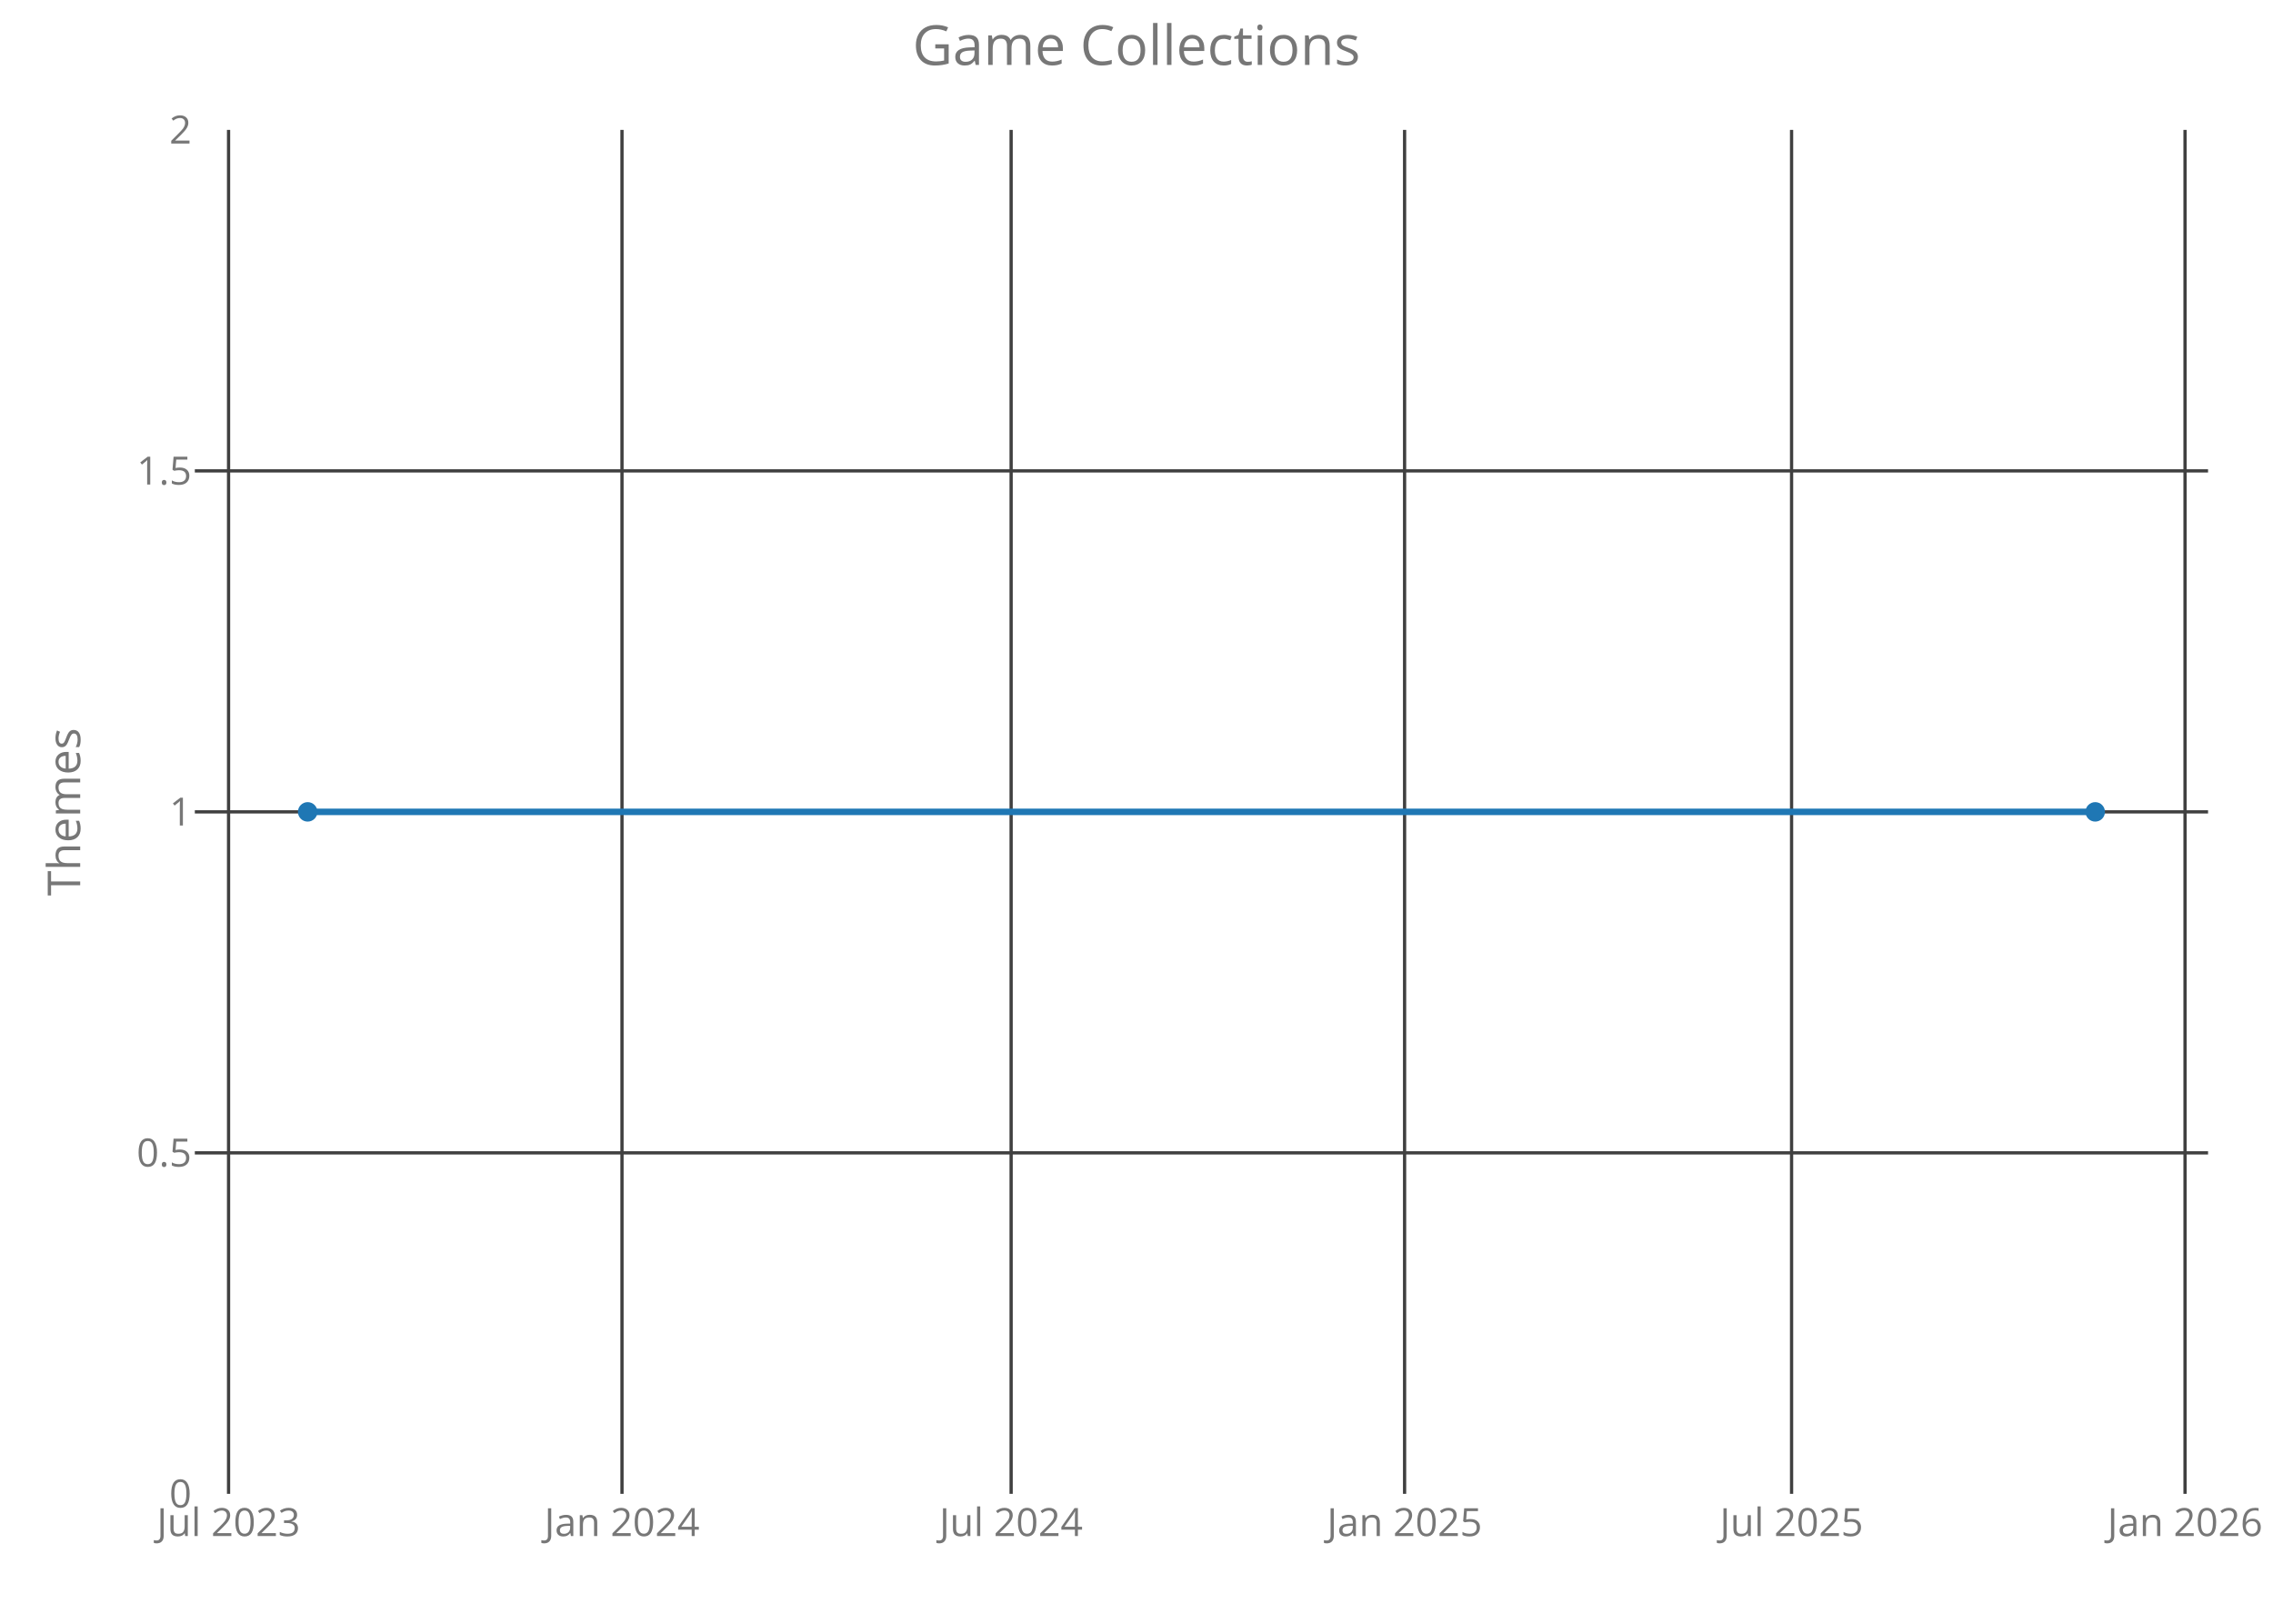
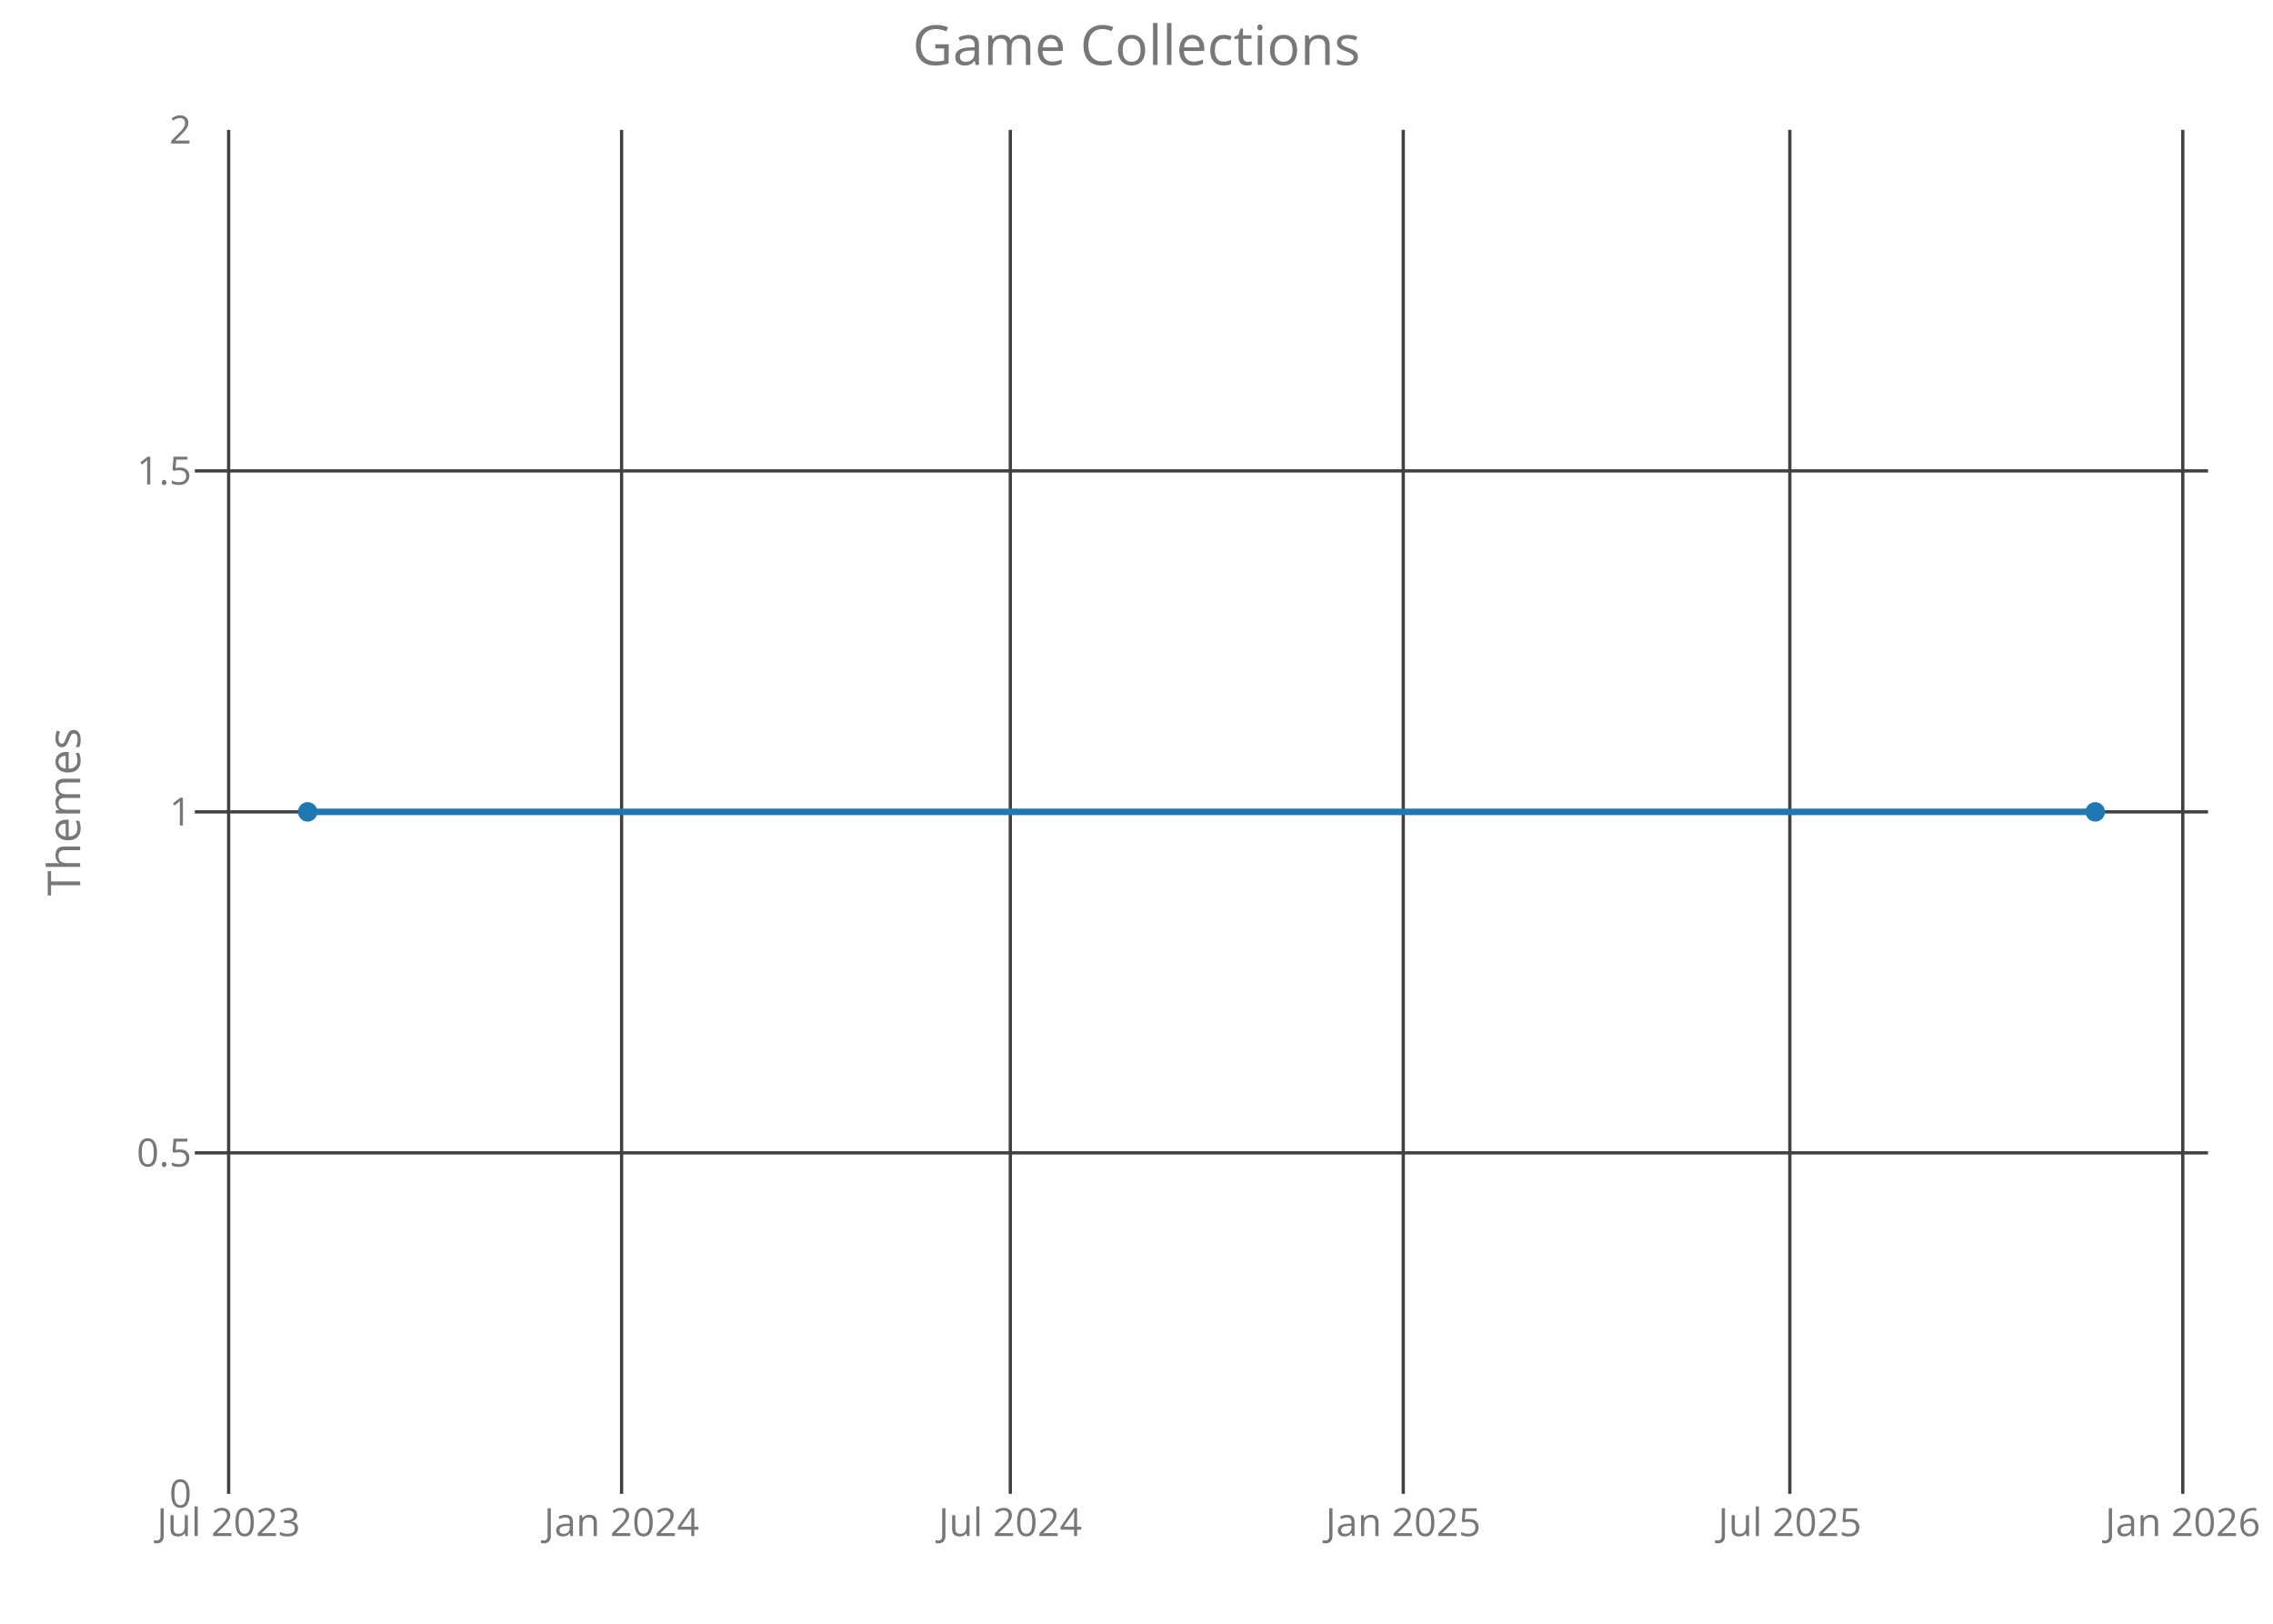
<svg xmlns="http://www.w3.org/2000/svg" class="main-svg" width="700" height="500" style="" viewBox="0 0 700 500">
  <rect x="0" y="0" width="700" height="500" style="fill: rgb(0, 0, 0); fill-opacity: 0;" />
-   <defs id="defs-e5b629">
+   <defs id="defs-cde68a">
    <g class="clips">
-       <clipPath id="clipe5b629xyplot" class="plotclip">
+       <clipPath id="clipcde68axyplot" class="plotclip">
        <rect width="620" height="420" />
      </clipPath>
-       <clipPath class="axesclip" id="clipe5b629x">
+       <clipPath class="axesclip" id="clipcde68ax">
        <rect x="60" y="0" width="620" height="500" />
      </clipPath>
-       <clipPath class="axesclip" id="clipe5b629y">
+       <clipPath class="axesclip" id="clipcde68ay">
        <rect x="0" y="40" width="700" height="420" />
      </clipPath>
-       <clipPath class="axesclip" id="clipe5b629xy">
+       <clipPath class="axesclip" id="clipcde68axy">
        <rect x="60" y="40" width="620" height="420" />
      </clipPath>
    </g>
    <g class="gradients" />
  </defs>
  <g class="bglayer">
    <rect class="bg" x="60" y="40" width="620" height="420" style="fill: rgb(0, 0, 0); fill-opacity: 0; stroke-width: 0;" />
  </g>
  <g class="layer-below">
    <g class="imagelayer" />
    <g class="shapelayer" />
  </g>
  <g class="cartesianlayer">
    <g class="subplot xy">
      <g class="layer-subplot">
        <g class="shapelayer" />
        <g class="imagelayer" />
      </g>
      <g class="gridlayer">
        <g class="x">
-           <path class="xgrid crisp" transform="translate(70.39,0)" d="M0,40v420" style="stroke: rgb(64, 64, 64); stroke-opacity: 1; stroke-width: 1px;" />
-           <path class="xgrid crisp" transform="translate(191.55,0)" d="M0,40v420" style="stroke: rgb(64, 64, 64); stroke-opacity: 1; stroke-width: 1px;" />
-           <path class="xgrid crisp" transform="translate(311.39,0)" d="M0,40v420" style="stroke: rgb(64, 64, 64); stroke-opacity: 1; stroke-width: 1px;" />
-           <path class="xgrid crisp" transform="translate(432.56,0)" d="M0,40v420" style="stroke: rgb(64, 64, 64); stroke-opacity: 1; stroke-width: 1px;" />
-           <path class="xgrid crisp" transform="translate(551.74,0)" d="M0,40v420" style="stroke: rgb(64, 64, 64); stroke-opacity: 1; stroke-width: 1px;" />
-           <path class="xgrid crisp" transform="translate(672.91,0)" d="M0,40v420" style="stroke: rgb(64, 64, 64); stroke-opacity: 1; stroke-width: 1px;" />
+           <path class="xgrid crisp" transform="translate(70.41,0)" d="M0,40v420" style="stroke: rgb(64, 64, 64); stroke-opacity: 1; stroke-width: 1px;" />
+           <path class="xgrid crisp" transform="translate(191.43,0)" d="M0,40v420" style="stroke: rgb(64, 64, 64); stroke-opacity: 1; stroke-width: 1px;" />
+           <path class="xgrid crisp" transform="translate(311.14,0)" d="M0,40v420" style="stroke: rgb(64, 64, 64); stroke-opacity: 1; stroke-width: 1px;" />
+           <path class="xgrid crisp" transform="translate(432.15,0)" d="M0,40v420" style="stroke: rgb(64, 64, 64); stroke-opacity: 1; stroke-width: 1px;" />
+           <path class="xgrid crisp" transform="translate(551.2,0)" d="M0,40v420" style="stroke: rgb(64, 64, 64); stroke-opacity: 1; stroke-width: 1px;" />
+           <path class="xgrid crisp" transform="translate(672.22,0)" d="M0,40v420" style="stroke: rgb(64, 64, 64); stroke-opacity: 1; stroke-width: 1px;" />
        </g>
        <g class="y">
          <path class="ygrid crisp" transform="translate(0,355)" d="M60,0h620" style="stroke: rgb(64, 64, 64); stroke-opacity: 1; stroke-width: 1px;" />
          <path class="ygrid crisp" transform="translate(0,250)" d="M60,0h620" style="stroke: rgb(64, 64, 64); stroke-opacity: 1; stroke-width: 1px;" />
          <path class="ygrid crisp" transform="translate(0,145)" d="M60,0h620" style="stroke: rgb(64, 64, 64); stroke-opacity: 1; stroke-width: 1px;" />
        </g>
      </g>
      <g class="zerolinelayer" />
      <path class="xlines-below crisp" d="M0,0" style="fill: none;" />
      <path class="ylines-below crisp" d="M0,0" style="fill: none;" />
      <g class="overlines-below" />
      <g class="xaxislayer-below">
        <g class="xtick">
-           <text text-anchor="middle" x="0" y="473" transform="translate(70.39,0)" style="font-family: 'Open Sans'; font-size: 12px; fill: rgb(119, 119, 119); fill-opacity: 1; white-space: pre;">Jul 2023</text>
+           <text text-anchor="middle" x="0" y="473" transform="translate(70.41,0)" style="font-family: 'Open Sans'; font-size: 12px; fill: rgb(119, 119, 119); fill-opacity: 1; white-space: pre;">Jul 2023</text>
        </g>
        <g class="xtick">
-           <text text-anchor="middle" x="0" y="473" transform="translate(191.55,0)" style="font-family: 'Open Sans'; font-size: 12px; fill: rgb(119, 119, 119); fill-opacity: 1; white-space: pre;">Jan 2024</text>
+           <text text-anchor="middle" x="0" y="473" transform="translate(191.43,0)" style="font-family: 'Open Sans'; font-size: 12px; fill: rgb(119, 119, 119); fill-opacity: 1; white-space: pre;">Jan 2024</text>
        </g>
        <g class="xtick">
-           <text text-anchor="middle" x="0" y="473" transform="translate(311.39,0)" style="font-family: 'Open Sans'; font-size: 12px; fill: rgb(119, 119, 119); fill-opacity: 1; white-space: pre;">Jul 2024</text>
+           <text text-anchor="middle" x="0" y="473" transform="translate(311.14,0)" style="font-family: 'Open Sans'; font-size: 12px; fill: rgb(119, 119, 119); fill-opacity: 1; white-space: pre;">Jul 2024</text>
        </g>
        <g class="xtick">
-           <text text-anchor="middle" x="0" y="473" transform="translate(432.56,0)" style="font-family: 'Open Sans'; font-size: 12px; fill: rgb(119, 119, 119); fill-opacity: 1; white-space: pre;">Jan 2025</text>
+           <text text-anchor="middle" x="0" y="473" transform="translate(432.15,0)" style="font-family: 'Open Sans'; font-size: 12px; fill: rgb(119, 119, 119); fill-opacity: 1; white-space: pre;">Jan 2025</text>
        </g>
        <g class="xtick">
-           <text text-anchor="middle" x="0" y="473" transform="translate(551.74,0)" style="font-family: 'Open Sans'; font-size: 12px; fill: rgb(119, 119, 119); fill-opacity: 1; white-space: pre;">Jul 2025</text>
+           <text text-anchor="middle" x="0" y="473" transform="translate(551.2,0)" style="font-family: 'Open Sans'; font-size: 12px; fill: rgb(119, 119, 119); fill-opacity: 1; white-space: pre;">Jul 2025</text>
        </g>
        <g class="xtick">
-           <text text-anchor="middle" x="0" y="473" transform="translate(672.91,0)" style="font-family: 'Open Sans'; font-size: 12px; fill: rgb(119, 119, 119); fill-opacity: 1; white-space: pre;">Jan 2026</text>
+           <text text-anchor="middle" x="0" y="473" transform="translate(672.22,0)" style="font-family: 'Open Sans'; font-size: 12px; fill: rgb(119, 119, 119); fill-opacity: 1; white-space: pre;">Jan 2026</text>
        </g>
      </g>
      <g class="yaxislayer-below">
        <g class="ytick">
          <text text-anchor="end" x="59" y="4.2" transform="translate(0,460)" style="font-family: 'Open Sans'; font-size: 12px; fill: rgb(119, 119, 119); fill-opacity: 1; white-space: pre;">0</text>
        </g>
        <g class="ytick">
          <text text-anchor="end" x="59" y="4.2" transform="translate(0,355)" style="font-family: 'Open Sans'; font-size: 12px; fill: rgb(119, 119, 119); fill-opacity: 1; white-space: pre;">0.5</text>
        </g>
        <g class="ytick">
          <text text-anchor="end" x="59" y="4.2" transform="translate(0,250)" style="font-family: 'Open Sans'; font-size: 12px; fill: rgb(119, 119, 119); fill-opacity: 1; white-space: pre;">1</text>
        </g>
        <g class="ytick">
          <text text-anchor="end" x="59" y="4.2" transform="translate(0,145)" style="font-family: 'Open Sans'; font-size: 12px; fill: rgb(119, 119, 119); fill-opacity: 1; white-space: pre;">1.5</text>
        </g>
        <g class="ytick">
          <text text-anchor="end" x="59" y="4.2" transform="translate(0,40)" style="font-family: 'Open Sans'; font-size: 12px; fill: rgb(119, 119, 119); fill-opacity: 1; white-space: pre;">2</text>
        </g>
      </g>
      <g class="overaxes-below" />
-       <g class="plot" transform="translate(60,40)" clip-path="url('#clipe5b629xyplot')">
+       <g class="plot" transform="translate(60,40)" clip-path="url('#clipcde68axyplot')">
        <g class="scatterlayer mlayer">
-           <g class="trace scatter trace175ac1" style="stroke-miterlimit: 2; opacity: 1;">
+           <g class="trace scatter trace5805d0" style="stroke-miterlimit: 2; opacity: 1;">
            <g class="fills" />
            <g class="errorbars" />
            <g class="lines">
              <path class="js-line" d="M34.75,210L585.25,210" style="vector-effect: non-scaling-stroke; fill: none; stroke: rgb(31, 119, 180); stroke-opacity: 1; stroke-width: 2px; opacity: 1;" />
            </g>
            <g class="points">
              <path class="point" transform="translate(34.75,210)" d="M3,0A3,3 0 1,1 0,-3A3,3 0 0,1 3,0Z" style="opacity: 1; stroke-width: 0px; fill: rgb(31, 119, 180); fill-opacity: 1;" />
              <path class="point" transform="translate(585.25,210)" d="M3,0A3,3 0 1,1 0,-3A3,3 0 0,1 3,0Z" style="opacity: 1; stroke-width: 0px; fill: rgb(31, 119, 180); fill-opacity: 1;" />
            </g>
            <g class="text" />
          </g>
        </g>
      </g>
      <g class="overplot" />
      <path class="xlines-above" />
      <path class="ylines-above" />
      <g class="overlines-above" />
      <g class="xaxislayer-above" />
      <g class="yaxislayer-above" />
      <g class="overaxes-above" />
    </g>
  </g>
  <g class="polarlayer" />
  <g class="ternarylayer" />
  <g class="geolayer" />
  <g class="funnelarealayer" />
  <g class="pielayer" />
  <g class="treemaplayer" />
  <g class="sunburstlayer" />
  <g class="glimages" />
-   <defs id="topdefs-e5b629">
+   <defs id="topdefs-cde68a">
    <g class="clips" />
  </defs>
  <g class="layer-above">
    <g class="imagelayer" />
    <g class="shapelayer" />
  </g>
  <g class="infolayer">
    <g class="g-gtitle">
      <text class="gtitle" x="350" y="20" text-anchor="middle" dy="0em" style="font-family: 'Open Sans'; font-size: 17px; fill: rgb(119, 119, 119); opacity: 1; font-weight: normal; white-space: pre;">Game Collections</text>
    </g>
    <g class="g-xtitle" />
    <g class="g-ytitle">
      <text class="ytitle" transform="rotate(-90,24.7,250)" x="24.7" y="250" text-anchor="middle" style="font-family: 'Open Sans'; font-size: 14px; fill: rgb(119, 119, 119); opacity: 1; font-weight: normal; white-space: pre;">Themes</text>
    </g>
  </g>
</svg>
